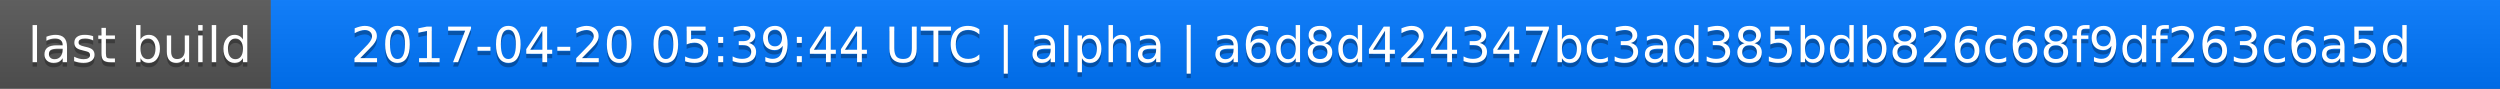
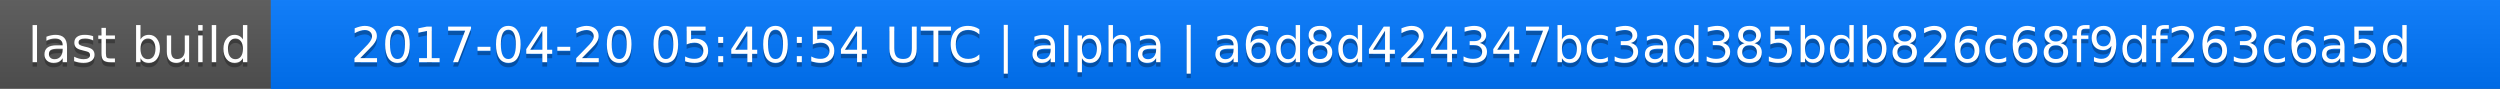
<svg xmlns="http://www.w3.org/2000/svg" width="563" height="20">
  <linearGradient id="a" x2="0" y2="100%">
    <stop offset="0" stop-color="#bbb" stop-opacity=".1" />
    <stop offset="1" stop-opacity=".1" />
  </linearGradient>
  <rect rx="0" width="563" height="20" fill="#555" />
  <rect rx="0" x="61" width="502" height="20" fill="#07f" />
  <path fill="#07f" d="M61 0h4v20h-4z" />
  <rect rx="0" width="563" height="20" fill="url(#a)" />
  <g fill="#fff" text-anchor="middle" font-family="DejaVu Sans,Verdana,Geneva,sans-serif" font-size="11">
    <text x="31.5" y="15" fill="#010101" fill-opacity=".3">last build</text>
    <text x="31.5" y="14">last build</text>
-     <text x="311" y="15" fill="#010101" fill-opacity=".3">2017-04-20 05:39:44 UTC | alpha | a6d8d424347bc3ad385bdb826c68f9df263c6a5d</text>
-     <text x="311" y="14">2017-04-20 05:39:44 UTC | alpha | a6d8d424347bc3ad385bdb826c68f9df263c6a5d</text>
+     <text x="311" y="15" fill="#010101" fill-opacity=".3">2017-04-20 05:40:54 UTC | alpha | a6d8d424347bc3ad385bdb826c68f9df263c6a5d</text>
+     <text x="311" y="14">2017-04-20 05:40:54 UTC | alpha | a6d8d424347bc3ad385bdb826c68f9df263c6a5d</text>
  </g>
</svg>
